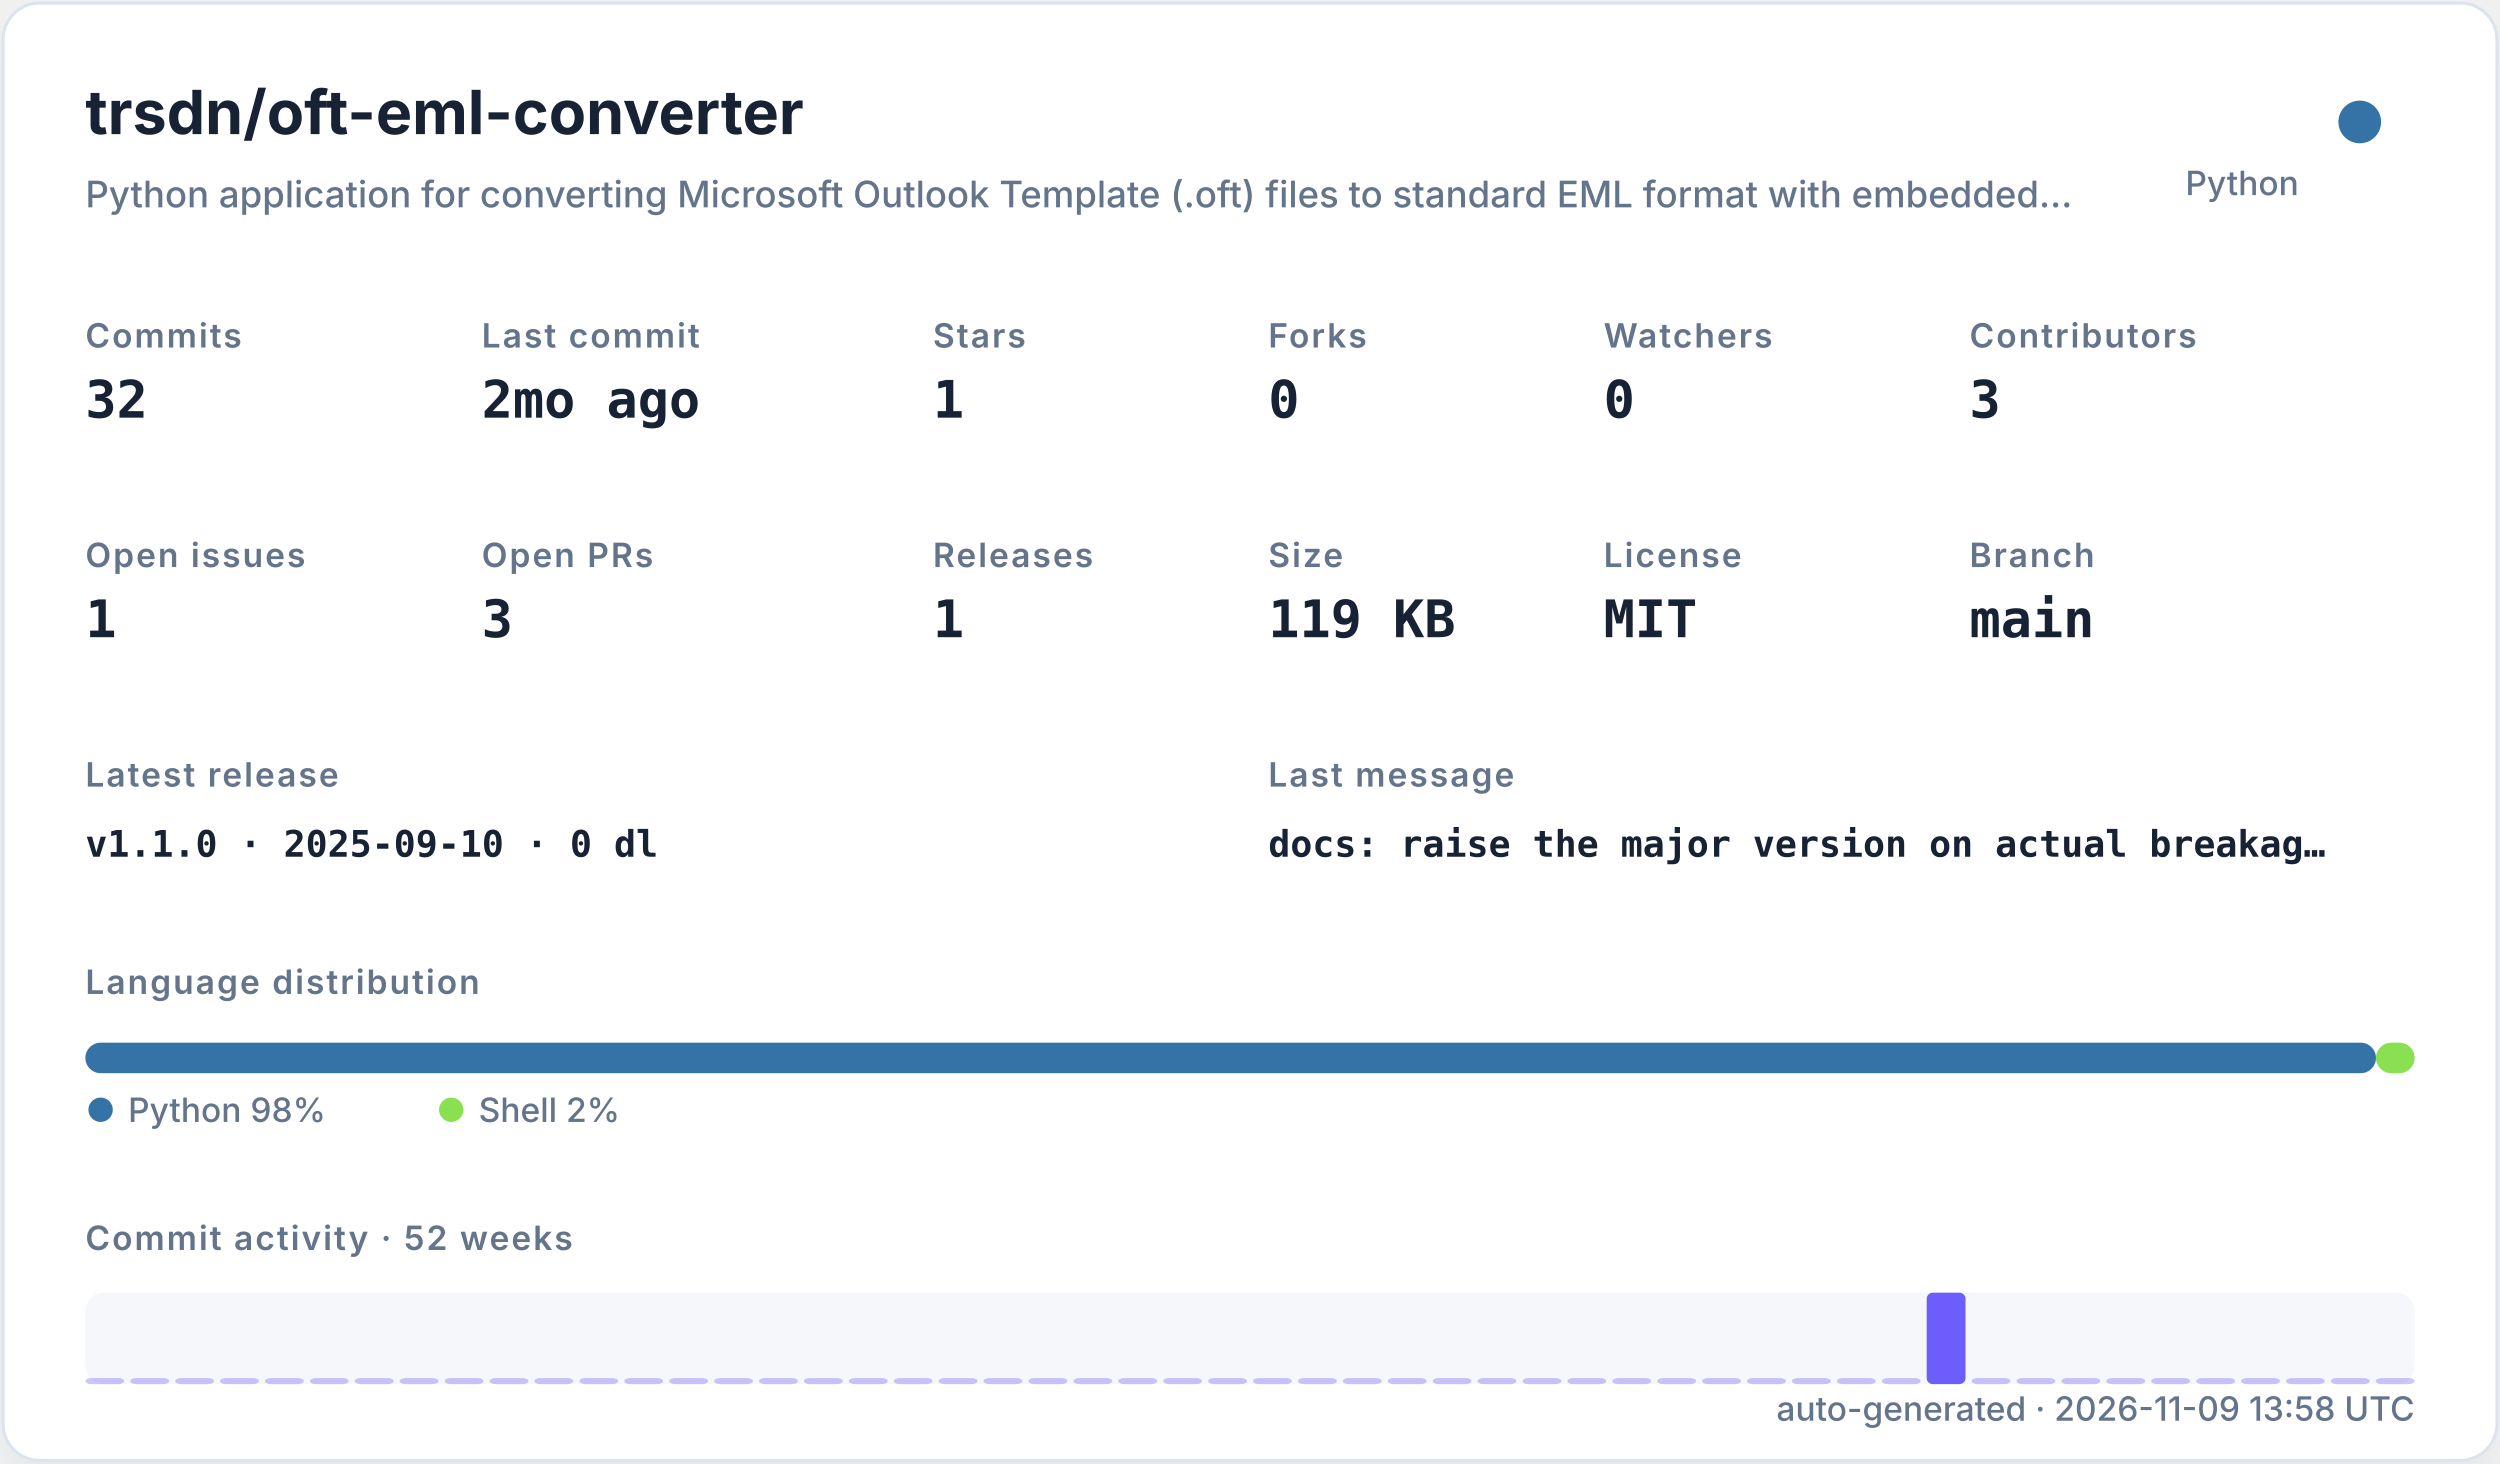
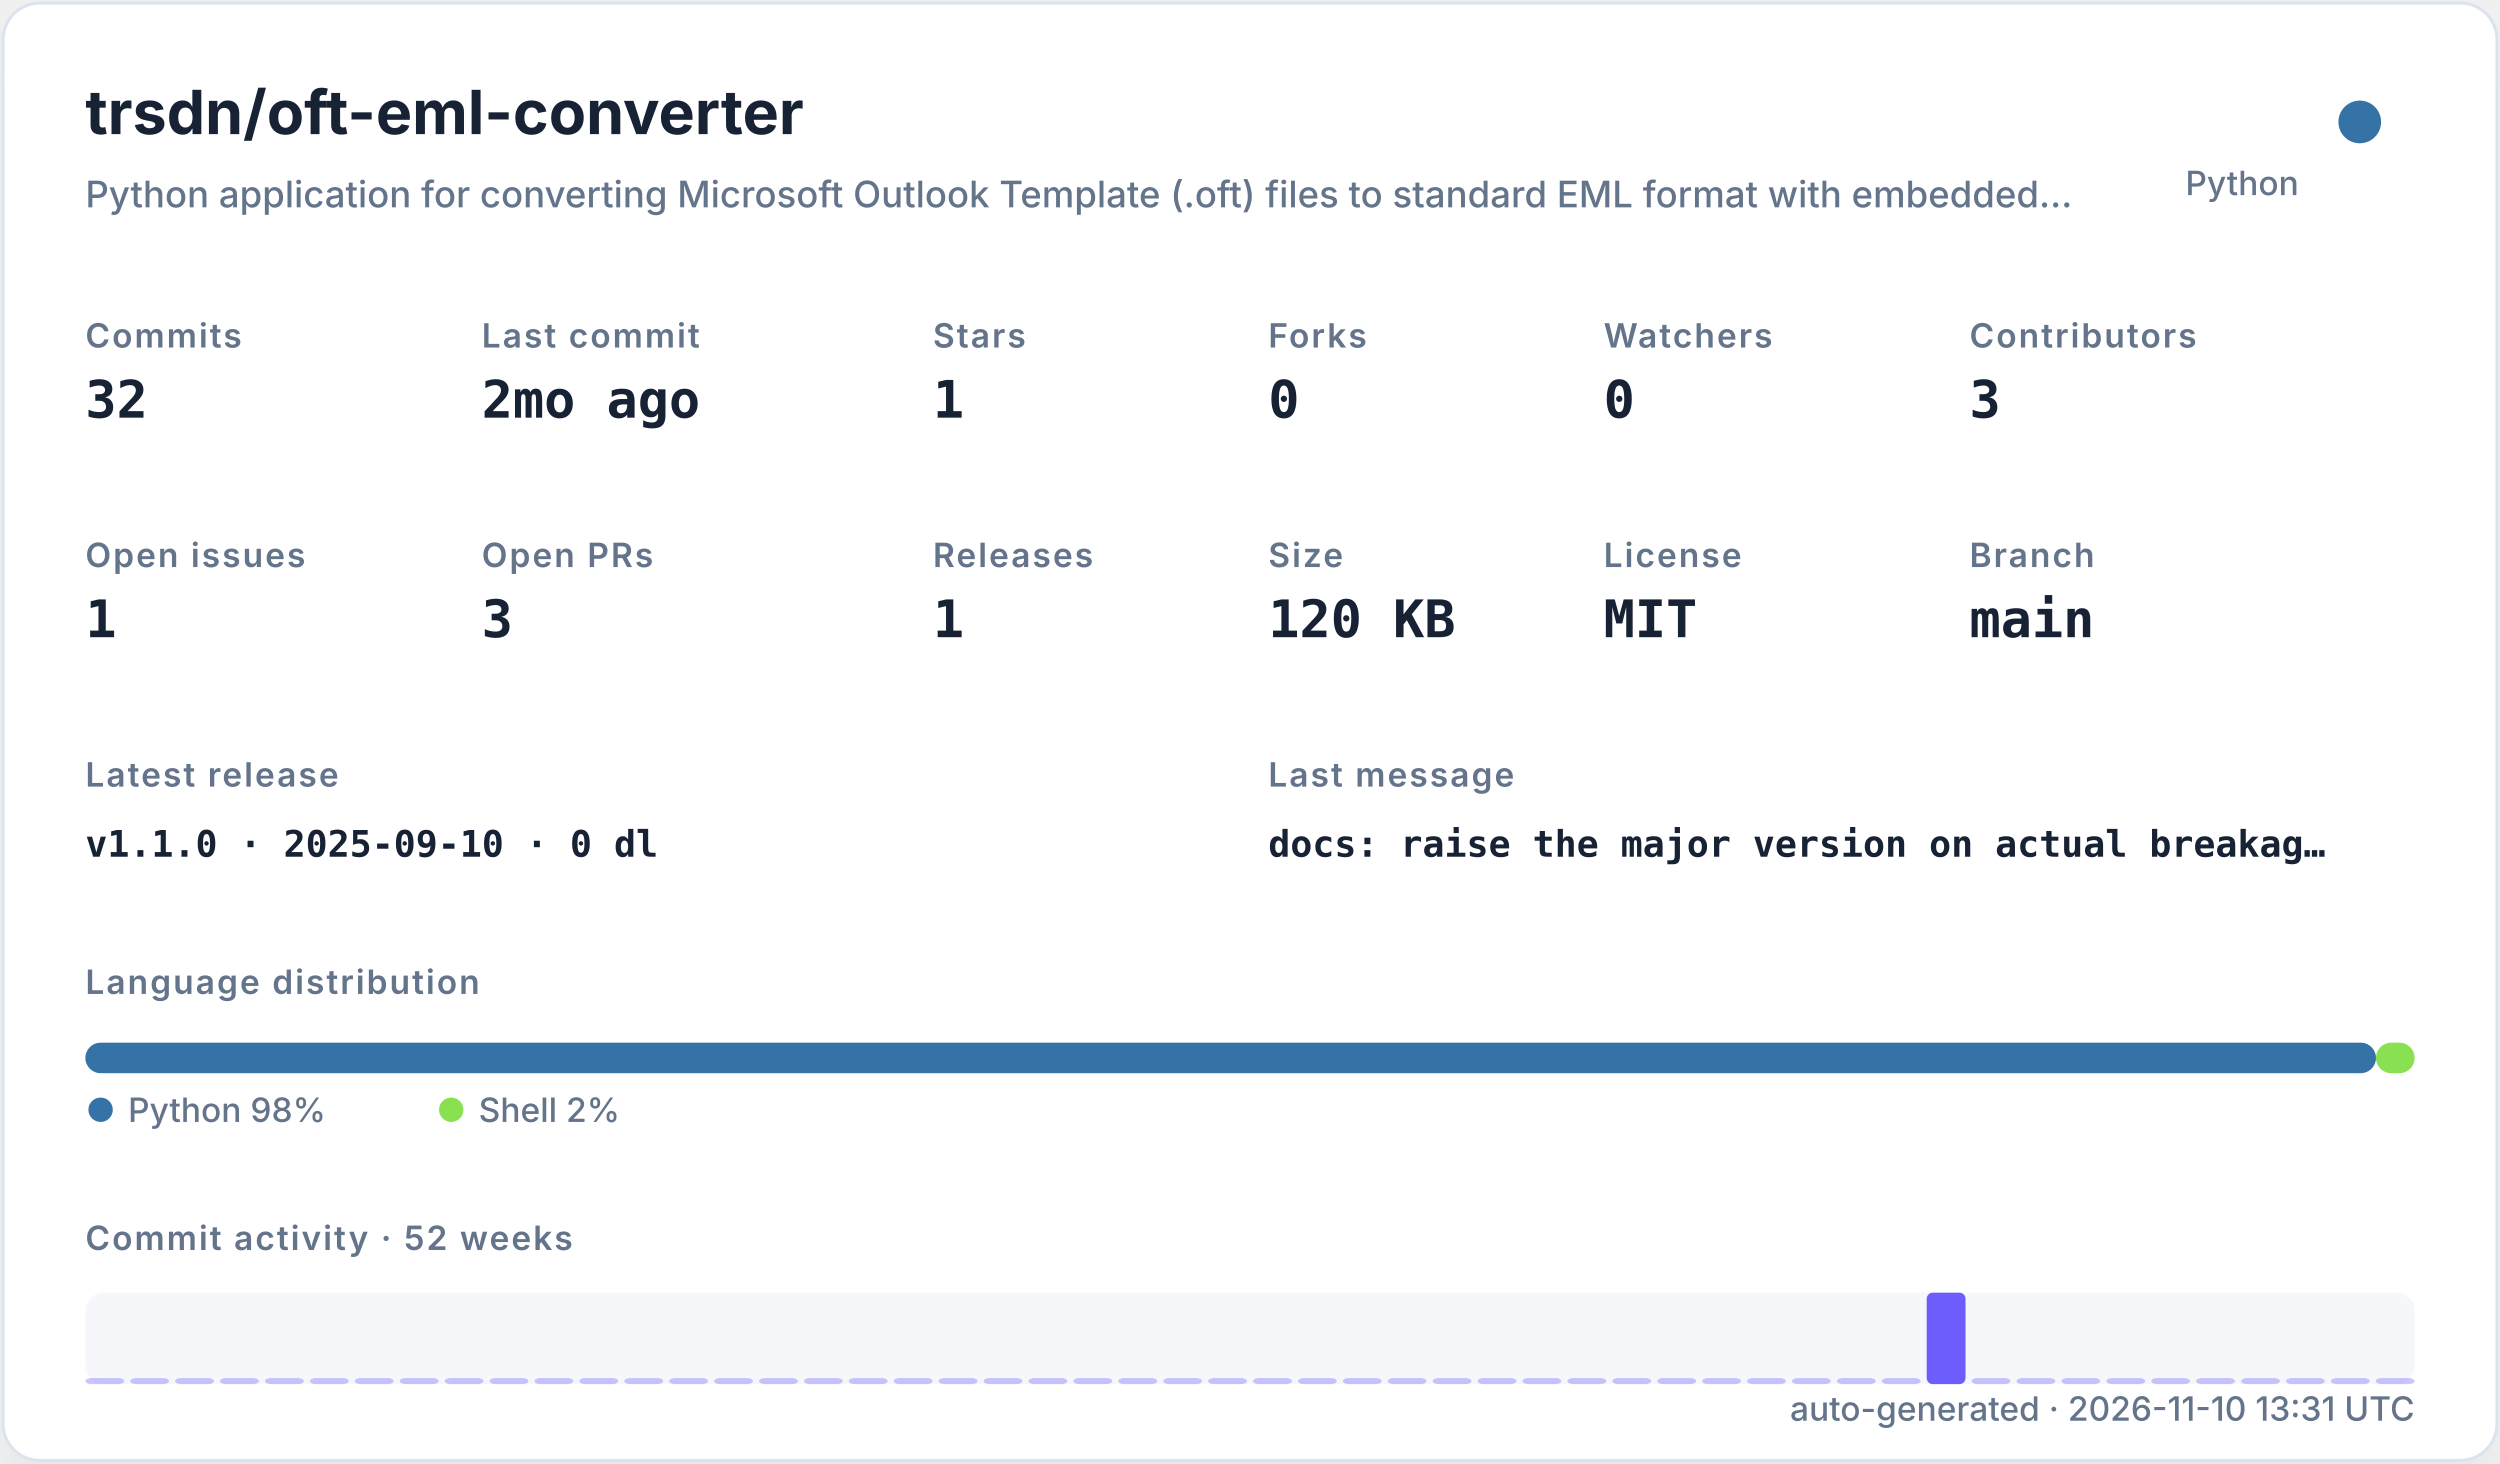
<svg xmlns="http://www.w3.org/2000/svg" width="820" height="480" viewBox="0 0 820 480" role="img">
  <defs>
    <filter id="shadow" x="-10%" y="-10%" width="120%" height="120%">
      <feDropShadow dx="0" dy="8" stdDeviation="10" flood-color="#94a3b8" flood-opacity="0.16" />
    </filter>
    <style>
    .title { font: 700 20px -apple-system,BlinkMacSystemFont,"Segoe UI",sans-serif; fill: #182235; }
    .subtitle { font: 500 12px -apple-system,BlinkMacSystemFont,"Segoe UI",sans-serif; fill: #64748b; }
    .label { font: 600 11px -apple-system,BlinkMacSystemFont,"Segoe UI",sans-serif; fill: #64748b; text-transform: uppercase; letter-spacing: .06em; }
    .value { font: 700 17px ui-monospace,SFMono-Regular,Menlo,monospace; fill: #182235; }
    .small { font: 500 11px -apple-system,BlinkMacSystemFont,"Segoe UI",sans-serif; fill: #64748b; }
    .tiny { font: 500 10px -apple-system,BlinkMacSystemFont,"Segoe UI",sans-serif; fill: #64748b; }
    .mono { font: 650 12px ui-monospace,SFMono-Regular,Menlo,monospace; fill: #182235; }
  </style>
  </defs>
  <rect x="1" y="1" width="818" height="478" rx="12" fill="#ffffff" stroke="#dbe3ef" filter="url(#shadow)" />
  <text x="28" y="44" class="title">trsdn/oft-eml-converter</text>
  <text x="28" y="68" class="subtitle">Python application for converting Microsoft Outlook Template (.oft) files to standard EML format with embedded…</text>
  <circle cx="774" cy="40" r="7" fill="#3572A5" />
  <text x="754" y="64" text-anchor="end" class="small">Python</text>
  <text x="28" y="114" class="label">Commits</text>
  <text x="28" y="137" class="value">32</text>
  <text x="158" y="114" class="label">Last commit</text>
  <text x="158" y="137" class="value">2mo ago</text>
  <text x="306" y="114" class="label">Stars</text>
  <text x="306" y="137" class="value">1</text>
  <text x="416" y="114" class="label">Forks</text>
  <text x="416" y="137" class="value">0</text>
  <text x="526" y="114" class="label">Watchers</text>
  <text x="526" y="137" class="value">0</text>
  <text x="646" y="114" class="label">Contributors</text>
  <text x="646" y="137" class="value">3</text>
  <text x="28" y="186" class="label">Open issues</text>
  <text x="28" y="209" class="value">1</text>
  <text x="158" y="186" class="label">Open PRs</text>
  <text x="158" y="209" class="value">3</text>
  <text x="306" y="186" class="label">Releases</text>
  <text x="306" y="209" class="value">1</text>
  <text x="416" y="186" class="label">Size</text>
-   <text x="416" y="209" class="value">119 KB</text>
+   <text x="416" y="209" class="value">120 KB</text>
  <text x="526" y="186" class="label">License</text>
  <text x="526" y="209" class="value">MIT</text>
  <text x="646" y="186" class="label">Branch</text>
  <text x="646" y="209" class="value">main</text>
  <text x="28" y="258" class="label">Latest release</text>
  <text x="28" y="281" class="mono">v1.1.0 · 2025-09-10 · 0 dl</text>
  <text x="416" y="258" class="label">Last message</text>
  <text x="416" y="281" class="mono">docs: raise the major version on actual breakag…</text>
  <text x="28" y="326" class="label">Language distribution</text>
  <rect x="28.00" y="342" width="751.32" height="10" rx="5" fill="#3572A5" />
  <rect x="779.32" y="342" width="12.68" height="10" rx="5" fill="#89e051" />
  <circle cx="33" cy="364" r="4" fill="#3572A5" />
  <text x="42" y="368" class="small">Python 98%</text>
  <circle cx="148" cy="364" r="4" fill="#89e051" />
  <text x="157" y="368" class="small">Shell 2%</text>
  <text x="28" y="410" class="label">Commit activity · 52 weeks</text>
  <rect x="28" y="424" width="764" height="30" rx="6" fill="#e8edf5" opacity=".42" />
  <rect x="28.00" y="452.00" width="12.73" height="2.00" rx="2" fill="#6d5dfc" opacity="0.35" />
  <rect x="42.73" y="452.00" width="12.73" height="2.00" rx="2" fill="#6d5dfc" opacity="0.35" />
  <rect x="57.46" y="452.00" width="12.73" height="2.00" rx="2" fill="#6d5dfc" opacity="0.35" />
  <rect x="72.19" y="452.00" width="12.73" height="2.00" rx="2" fill="#6d5dfc" opacity="0.35" />
  <rect x="86.92" y="452.00" width="12.73" height="2.00" rx="2" fill="#6d5dfc" opacity="0.35" />
  <rect x="101.65" y="452.00" width="12.73" height="2.00" rx="2" fill="#6d5dfc" opacity="0.35" />
  <rect x="116.38" y="452.00" width="12.73" height="2.00" rx="2" fill="#6d5dfc" opacity="0.35" />
  <rect x="131.12" y="452.00" width="12.73" height="2.00" rx="2" fill="#6d5dfc" opacity="0.35" />
  <rect x="145.85" y="452.00" width="12.73" height="2.00" rx="2" fill="#6d5dfc" opacity="0.35" />
  <rect x="160.58" y="452.00" width="12.73" height="2.00" rx="2" fill="#6d5dfc" opacity="0.35" />
  <rect x="175.31" y="452.00" width="12.73" height="2.00" rx="2" fill="#6d5dfc" opacity="0.35" />
  <rect x="190.04" y="452.00" width="12.73" height="2.00" rx="2" fill="#6d5dfc" opacity="0.35" />
  <rect x="204.77" y="452.00" width="12.73" height="2.00" rx="2" fill="#6d5dfc" opacity="0.35" />
  <rect x="219.50" y="452.00" width="12.73" height="2.00" rx="2" fill="#6d5dfc" opacity="0.35" />
  <rect x="234.23" y="452.00" width="12.73" height="2.00" rx="2" fill="#6d5dfc" opacity="0.35" />
  <rect x="248.96" y="452.00" width="12.73" height="2.00" rx="2" fill="#6d5dfc" opacity="0.35" />
  <rect x="263.69" y="452.00" width="12.73" height="2.00" rx="2" fill="#6d5dfc" opacity="0.35" />
  <rect x="278.42" y="452.00" width="12.73" height="2.00" rx="2" fill="#6d5dfc" opacity="0.35" />
  <rect x="293.15" y="452.00" width="12.73" height="2.00" rx="2" fill="#6d5dfc" opacity="0.35" />
  <rect x="307.88" y="452.00" width="12.73" height="2.00" rx="2" fill="#6d5dfc" opacity="0.35" />
  <rect x="322.62" y="452.00" width="12.73" height="2.00" rx="2" fill="#6d5dfc" opacity="0.35" />
  <rect x="337.35" y="452.00" width="12.73" height="2.00" rx="2" fill="#6d5dfc" opacity="0.35" />
  <rect x="352.08" y="452.00" width="12.73" height="2.00" rx="2" fill="#6d5dfc" opacity="0.35" />
  <rect x="366.81" y="452.00" width="12.73" height="2.00" rx="2" fill="#6d5dfc" opacity="0.35" />
  <rect x="381.54" y="452.00" width="12.73" height="2.00" rx="2" fill="#6d5dfc" opacity="0.35" />
  <rect x="396.27" y="452.00" width="12.73" height="2.00" rx="2" fill="#6d5dfc" opacity="0.35" />
  <rect x="411.00" y="452.00" width="12.73" height="2.00" rx="2" fill="#6d5dfc" opacity="0.35" />
  <rect x="425.73" y="452.00" width="12.73" height="2.00" rx="2" fill="#6d5dfc" opacity="0.35" />
  <rect x="440.46" y="452.00" width="12.73" height="2.00" rx="2" fill="#6d5dfc" opacity="0.35" />
  <rect x="455.19" y="452.00" width="12.73" height="2.00" rx="2" fill="#6d5dfc" opacity="0.35" />
  <rect x="469.92" y="452.00" width="12.73" height="2.00" rx="2" fill="#6d5dfc" opacity="0.35" />
  <rect x="484.65" y="452.00" width="12.73" height="2.00" rx="2" fill="#6d5dfc" opacity="0.35" />
  <rect x="499.38" y="452.00" width="12.73" height="2.00" rx="2" fill="#6d5dfc" opacity="0.35" />
  <rect x="514.12" y="452.00" width="12.73" height="2.00" rx="2" fill="#6d5dfc" opacity="0.35" />
  <rect x="528.85" y="452.00" width="12.73" height="2.00" rx="2" fill="#6d5dfc" opacity="0.35" />
  <rect x="543.58" y="452.00" width="12.73" height="2.00" rx="2" fill="#6d5dfc" opacity="0.35" />
  <rect x="558.31" y="452.00" width="12.73" height="2.00" rx="2" fill="#6d5dfc" opacity="0.35" />
  <rect x="573.04" y="452.00" width="12.73" height="2.00" rx="2" fill="#6d5dfc" opacity="0.35" />
  <rect x="587.77" y="452.00" width="12.73" height="2.00" rx="2" fill="#6d5dfc" opacity="0.35" />
  <rect x="602.50" y="452.00" width="12.73" height="2.00" rx="2" fill="#6d5dfc" opacity="0.35" />
  <rect x="617.23" y="452.00" width="12.73" height="2.00" rx="2" fill="#6d5dfc" opacity="0.35" />
  <rect x="631.96" y="424.00" width="12.73" height="30.00" rx="2" fill="#6d5dfc" opacity="1.00" />
  <rect x="646.69" y="452.00" width="12.73" height="2.00" rx="2" fill="#6d5dfc" opacity="0.35" />
  <rect x="661.42" y="452.00" width="12.73" height="2.00" rx="2" fill="#6d5dfc" opacity="0.35" />
  <rect x="676.15" y="452.00" width="12.73" height="2.00" rx="2" fill="#6d5dfc" opacity="0.35" />
  <rect x="690.88" y="452.00" width="12.73" height="2.00" rx="2" fill="#6d5dfc" opacity="0.35" />
  <rect x="705.62" y="452.00" width="12.73" height="2.00" rx="2" fill="#6d5dfc" opacity="0.35" />
  <rect x="720.35" y="452.00" width="12.73" height="2.00" rx="2" fill="#6d5dfc" opacity="0.35" />
  <rect x="735.08" y="452.00" width="12.73" height="2.00" rx="2" fill="#6d5dfc" opacity="0.35" />
  <rect x="749.81" y="452.00" width="12.73" height="2.00" rx="2" fill="#6d5dfc" opacity="0.35" />
  <rect x="764.54" y="452.00" width="12.73" height="2.00" rx="2" fill="#6d5dfc" opacity="0.35" />
  <rect x="779.27" y="452.00" width="12.73" height="2.00" rx="2" fill="#6d5dfc" opacity="0.35" />
-   <text x="792" y="466" text-anchor="end" class="small">auto-generated · 2026-11-09 13:58 UTC</text>
+   <text x="792" y="466" text-anchor="end" class="small">auto-generated · 2026-11-10 13:31 UTC</text>
</svg>
